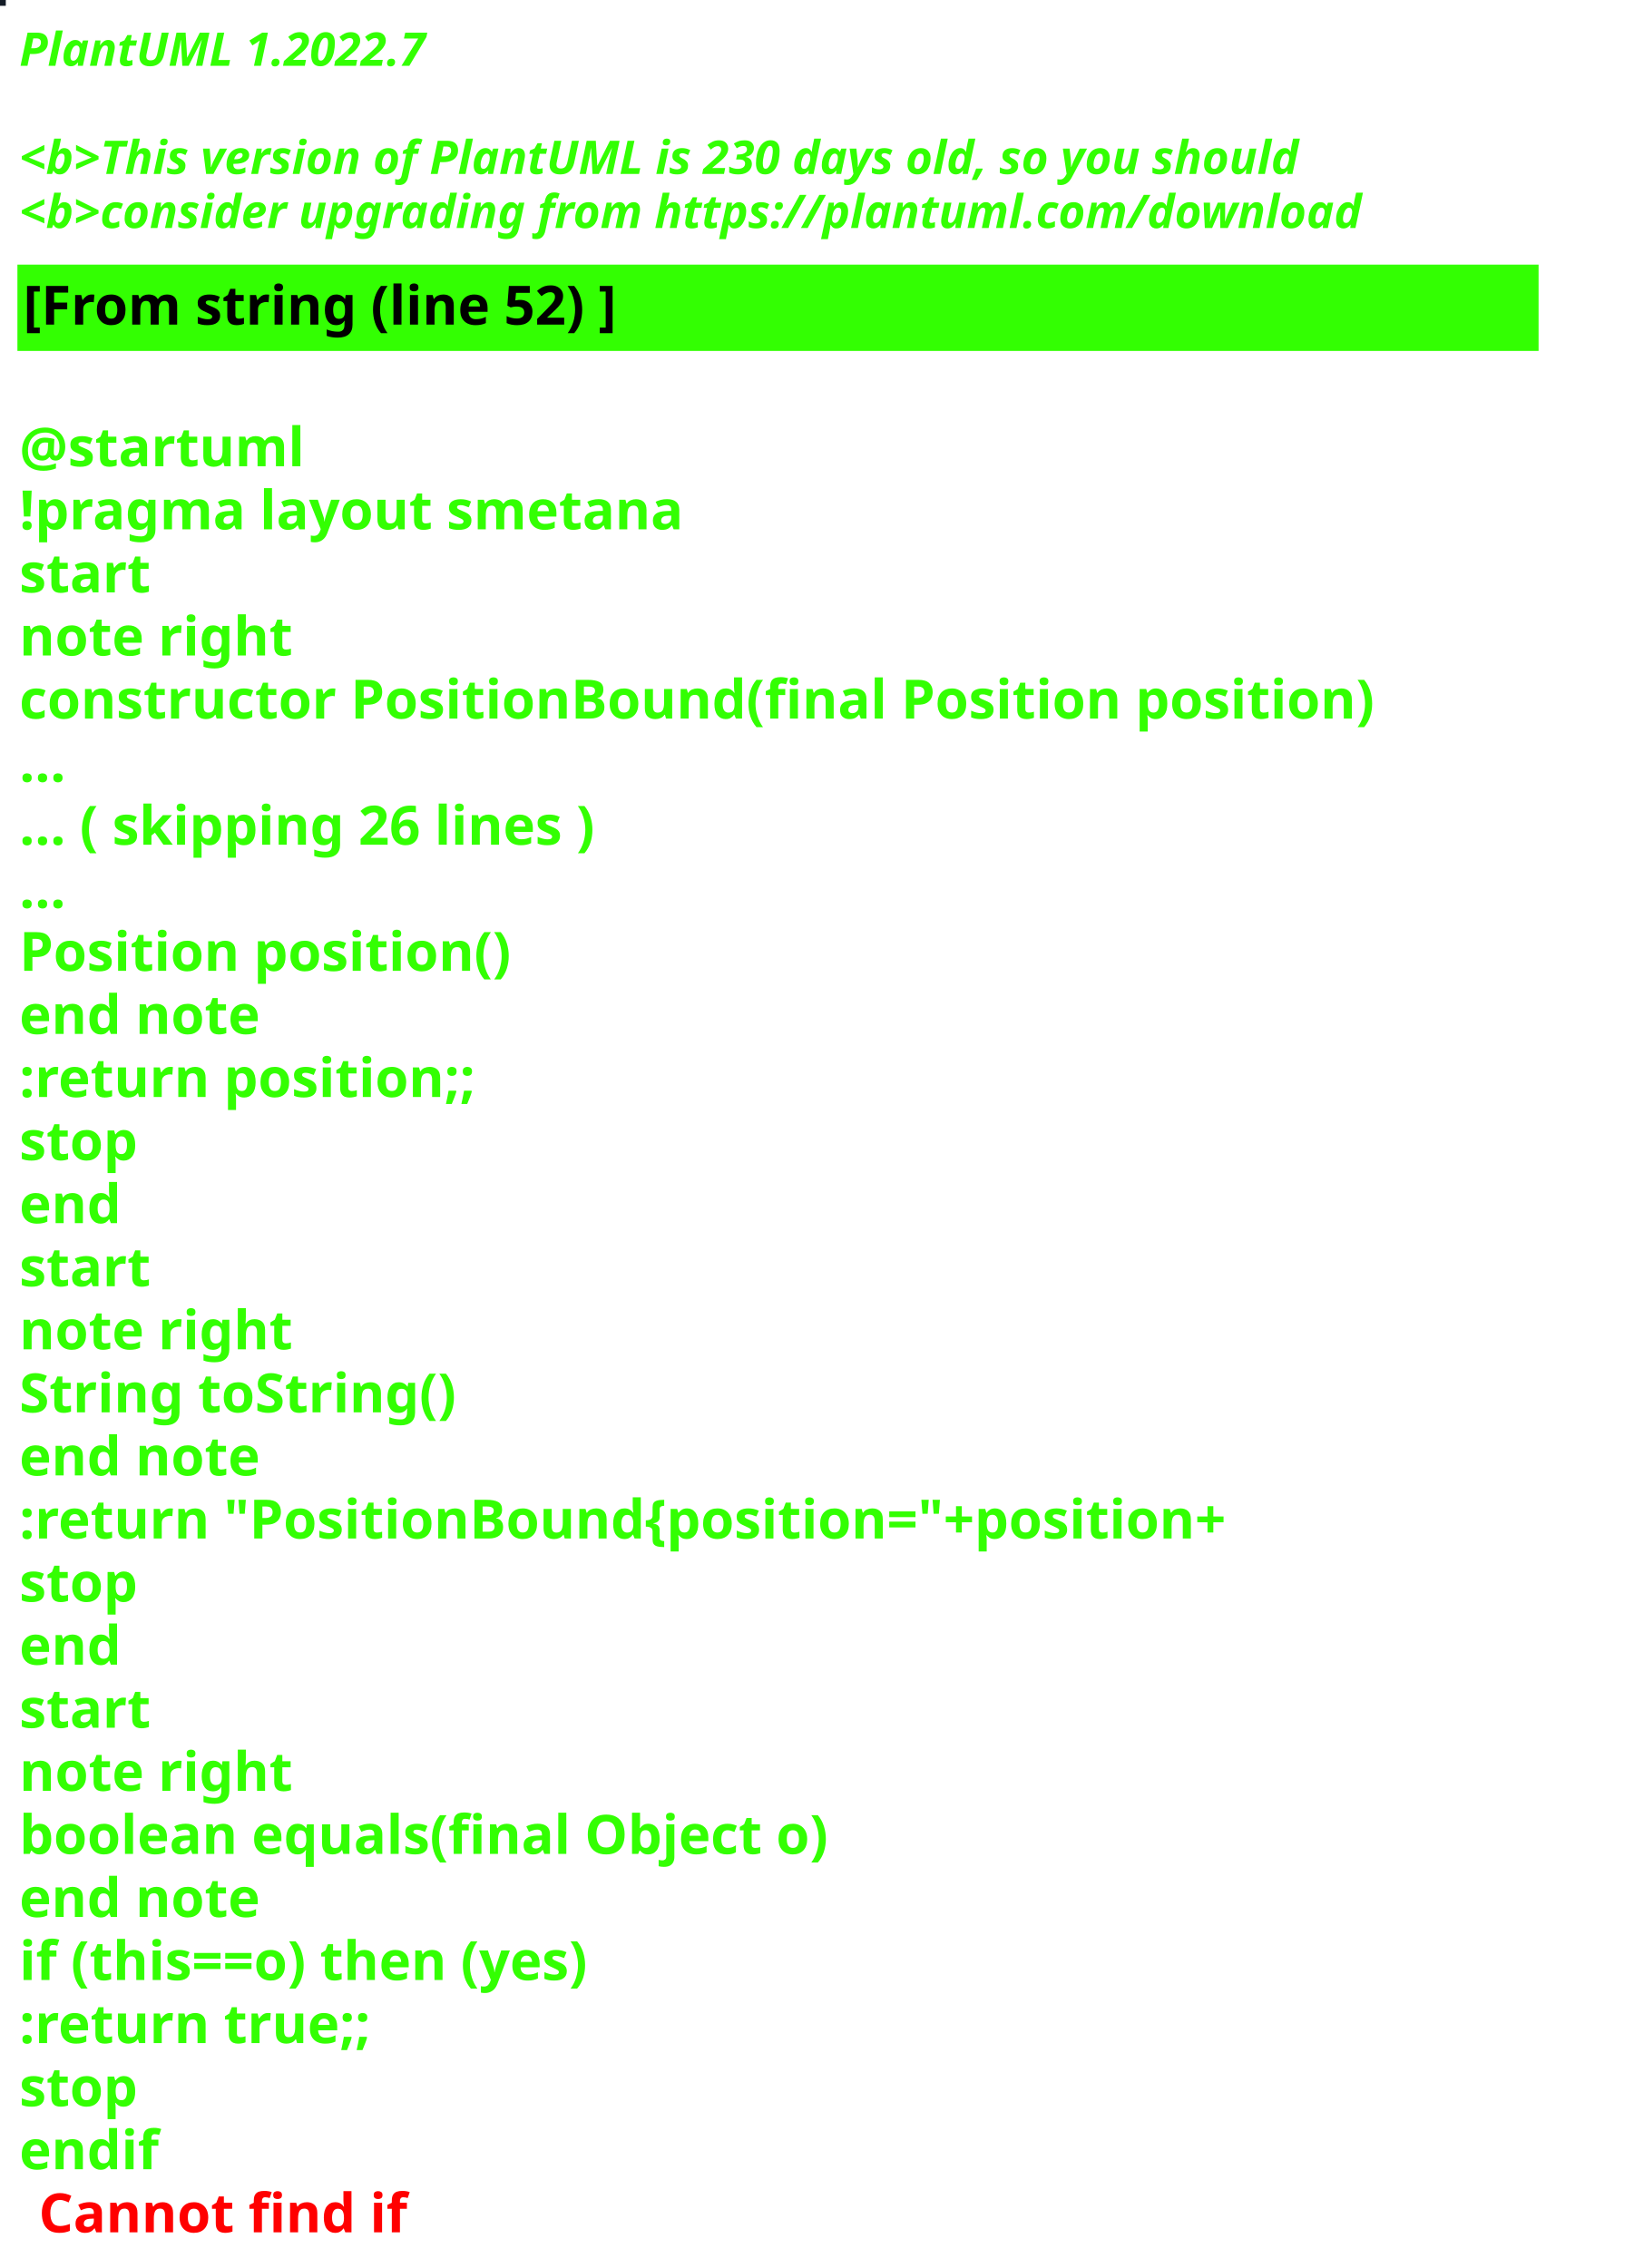
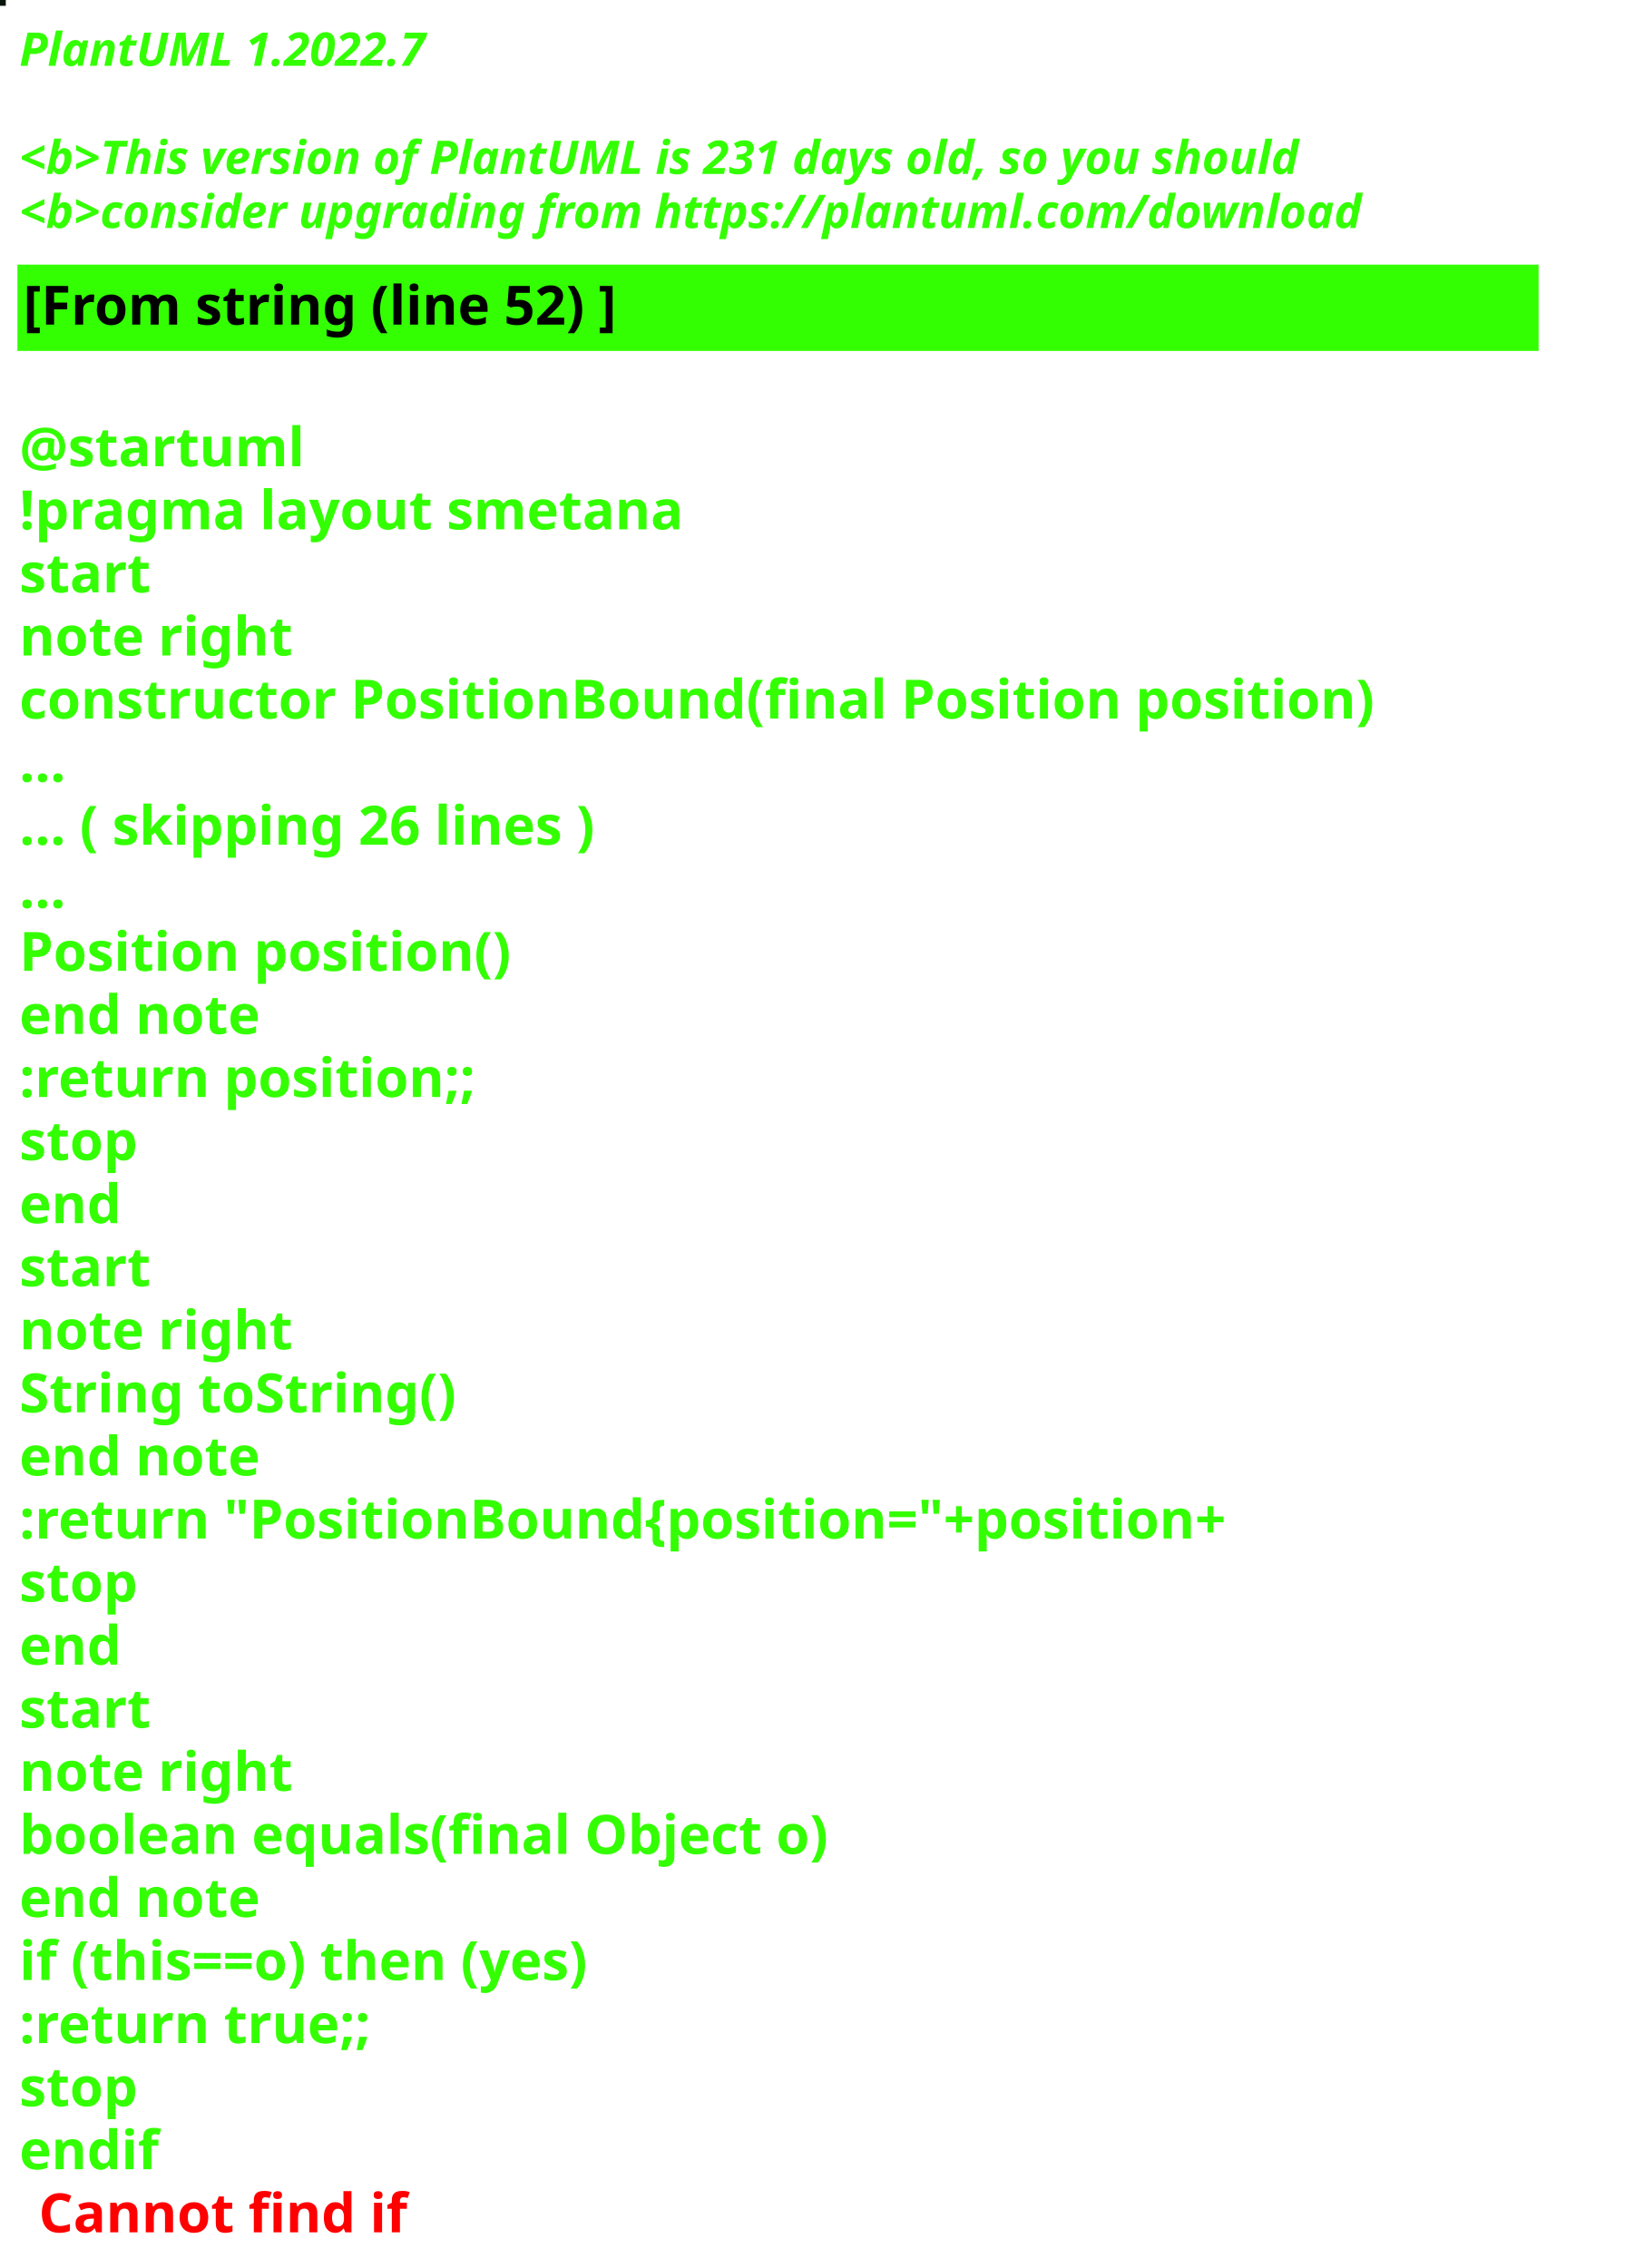
<svg xmlns="http://www.w3.org/2000/svg" contentStyleType="text/css" height="586px" preserveAspectRatio="none" style="width:422px;height:586px;background:#000000;" version="1.1" viewBox="0 0 422 586" width="422px" zoomAndPan="magnify">
  <defs />
  <g>
-     <rect fill="#141C27" height="1" style="stroke:#141C27;stroke-width:1.0;" width="1" x="0" y="0" />
+     <rect fill="#07150C" height="1" style="stroke:#07150C;stroke-width:1.0;" width="1" x="0" y="0" />
    <text fill="#33FF02" font-family="sans-serif" font-size="12" font-style="italic" font-weight="bold" lengthAdjust="spacing" textLength="127" x="5" y="17">PlantUML 1.2022.7</text>
    <text fill="#33FF02" font-family="sans-serif" font-size="12" font-style="italic" font-weight="bold" lengthAdjust="spacing" textLength="4" x="5" y="30.969"> </text>
-     <text fill="#33FF02" font-family="sans-serif" font-size="12" font-style="italic" font-weight="bold" lengthAdjust="spacing" textLength="399" x="5" y="44.938">&lt;b&gt;This version of PlantUML is 230 days old, so you should</text>
+     <text fill="#33FF02" font-family="sans-serif" font-size="12" font-style="italic" font-weight="bold" lengthAdjust="spacing" textLength="399" x="5" y="44.938">&lt;b&gt;This version of PlantUML is 231 days old, so you should</text>
    <text fill="#33FF02" font-family="sans-serif" font-size="12" font-style="italic" font-weight="bold" lengthAdjust="spacing" textLength="408" x="5" y="58.906">&lt;b&gt;consider upgrading from https://plantuml.com/download</text>
    <rect fill="#33FF02" height="21.297" style="stroke:#33FF02;stroke-width:1.0;" width="392" x="5" y="68.875" />
    <text fill="#000000" font-family="sans-serif" font-size="14" font-weight="bold" lengthAdjust="spacing" textLength="178" x="6" y="83.875">[From string (line 52) ]</text>
    <text fill="#33FF02" font-family="sans-serif" font-size="14" font-weight="bold" lengthAdjust="spacing" textLength="5" x="5" y="104.172"> </text>
    <text fill="#33FF02" font-family="sans-serif" font-size="14" font-weight="bold" lengthAdjust="spacing" textLength="79" x="5" y="120.469">@startuml</text>
    <text fill="#33FF02" font-family="sans-serif" font-size="14" font-weight="bold" lengthAdjust="spacing" textLength="190" x="5" y="136.766">!pragma layout smetana</text>
    <text fill="#33FF02" font-family="sans-serif" font-size="14" font-weight="bold" lengthAdjust="spacing" textLength="37" x="5" y="153.062">start</text>
    <text fill="#33FF02" font-family="sans-serif" font-size="14" font-weight="bold" lengthAdjust="spacing" textLength="78" x="5" y="169.359">note right</text>
    <text fill="#33FF02" font-family="sans-serif" font-size="14" font-weight="bold" lengthAdjust="spacing" textLength="392" x="5" y="185.656">constructor PositionBound(final Position position)</text>
    <text fill="#33FF02" font-family="sans-serif" font-size="14" font-weight="bold" lengthAdjust="spacing" textLength="15" x="5" y="201.953">...</text>
    <text fill="#33FF02" font-family="sans-serif" font-size="14" font-weight="bold" lengthAdjust="spacing" textLength="175" x="5" y="218.25">... ( skipping 26 lines )</text>
    <text fill="#33FF02" font-family="sans-serif" font-size="14" font-weight="bold" lengthAdjust="spacing" textLength="15" x="5" y="234.547">...</text>
    <text fill="#33FF02" font-family="sans-serif" font-size="14" font-weight="bold" lengthAdjust="spacing" textLength="143" x="5" y="250.844">Position position()</text>
    <text fill="#33FF02" font-family="sans-serif" font-size="14" font-weight="bold" lengthAdjust="spacing" textLength="71" x="5" y="267.141">end note</text>
    <text fill="#33FF02" font-family="sans-serif" font-size="14" font-weight="bold" lengthAdjust="spacing" textLength="136" x="5" y="283.438">:return position;;</text>
    <text fill="#33FF02" font-family="sans-serif" font-size="14" font-weight="bold" lengthAdjust="spacing" textLength="35" x="5" y="299.734">stop</text>
    <text fill="#33FF02" font-family="sans-serif" font-size="14" font-weight="bold" lengthAdjust="spacing" textLength="30" x="5" y="316.031">end</text>
    <text fill="#33FF02" font-family="sans-serif" font-size="14" font-weight="bold" lengthAdjust="spacing" textLength="37" x="5" y="332.328">start</text>
    <text fill="#33FF02" font-family="sans-serif" font-size="14" font-weight="bold" lengthAdjust="spacing" textLength="78" x="5" y="348.625">note right</text>
    <text fill="#33FF02" font-family="sans-serif" font-size="14" font-weight="bold" lengthAdjust="spacing" textLength="127" x="5" y="364.922">String toString()</text>
    <text fill="#33FF02" font-family="sans-serif" font-size="14" font-weight="bold" lengthAdjust="spacing" textLength="71" x="5" y="381.219">end note</text>
    <text fill="#33FF02" font-family="sans-serif" font-size="14" font-weight="bold" lengthAdjust="spacing" textLength="360" x="5" y="397.516">:return "PositionBound{position="+position+</text>
    <text fill="#33FF02" font-family="sans-serif" font-size="14" font-weight="bold" lengthAdjust="spacing" textLength="35" x="5" y="413.812">stop</text>
    <text fill="#33FF02" font-family="sans-serif" font-size="14" font-weight="bold" lengthAdjust="spacing" textLength="30" x="5" y="430.109">end</text>
    <text fill="#33FF02" font-family="sans-serif" font-size="14" font-weight="bold" lengthAdjust="spacing" textLength="37" x="5" y="446.406">start</text>
    <text fill="#33FF02" font-family="sans-serif" font-size="14" font-weight="bold" lengthAdjust="spacing" textLength="78" x="5" y="462.703">note right</text>
    <text fill="#33FF02" font-family="sans-serif" font-size="14" font-weight="bold" lengthAdjust="spacing" textLength="236" x="5" y="479">boolean equals(final Object o)</text>
    <text fill="#33FF02" font-family="sans-serif" font-size="14" font-weight="bold" lengthAdjust="spacing" textLength="71" x="5" y="495.297">end note</text>
    <text fill="#33FF02" font-family="sans-serif" font-size="14" font-weight="bold" lengthAdjust="spacing" textLength="176" x="5" y="511.594">if (this==o) then (yes)</text>
    <text fill="#33FF02" font-family="sans-serif" font-size="14" font-weight="bold" lengthAdjust="spacing" textLength="106" x="5" y="527.891">:return true;;</text>
    <text fill="#33FF02" font-family="sans-serif" font-size="14" font-weight="bold" lengthAdjust="spacing" textLength="35" x="5" y="544.188">stop</text>
    <text fill="#33FF02" font-family="sans-serif" font-size="14" font-weight="bold" lengthAdjust="spacing" text-decoration="wavy underline" textLength="40" x="5" y="560.484">endif</text>
    <text fill="#FF0000" font-family="sans-serif" font-size="14" font-weight="bold" lengthAdjust="spacing" textLength="106" x="10" y="576.781">Cannot find if</text>
  </g>
</svg>
